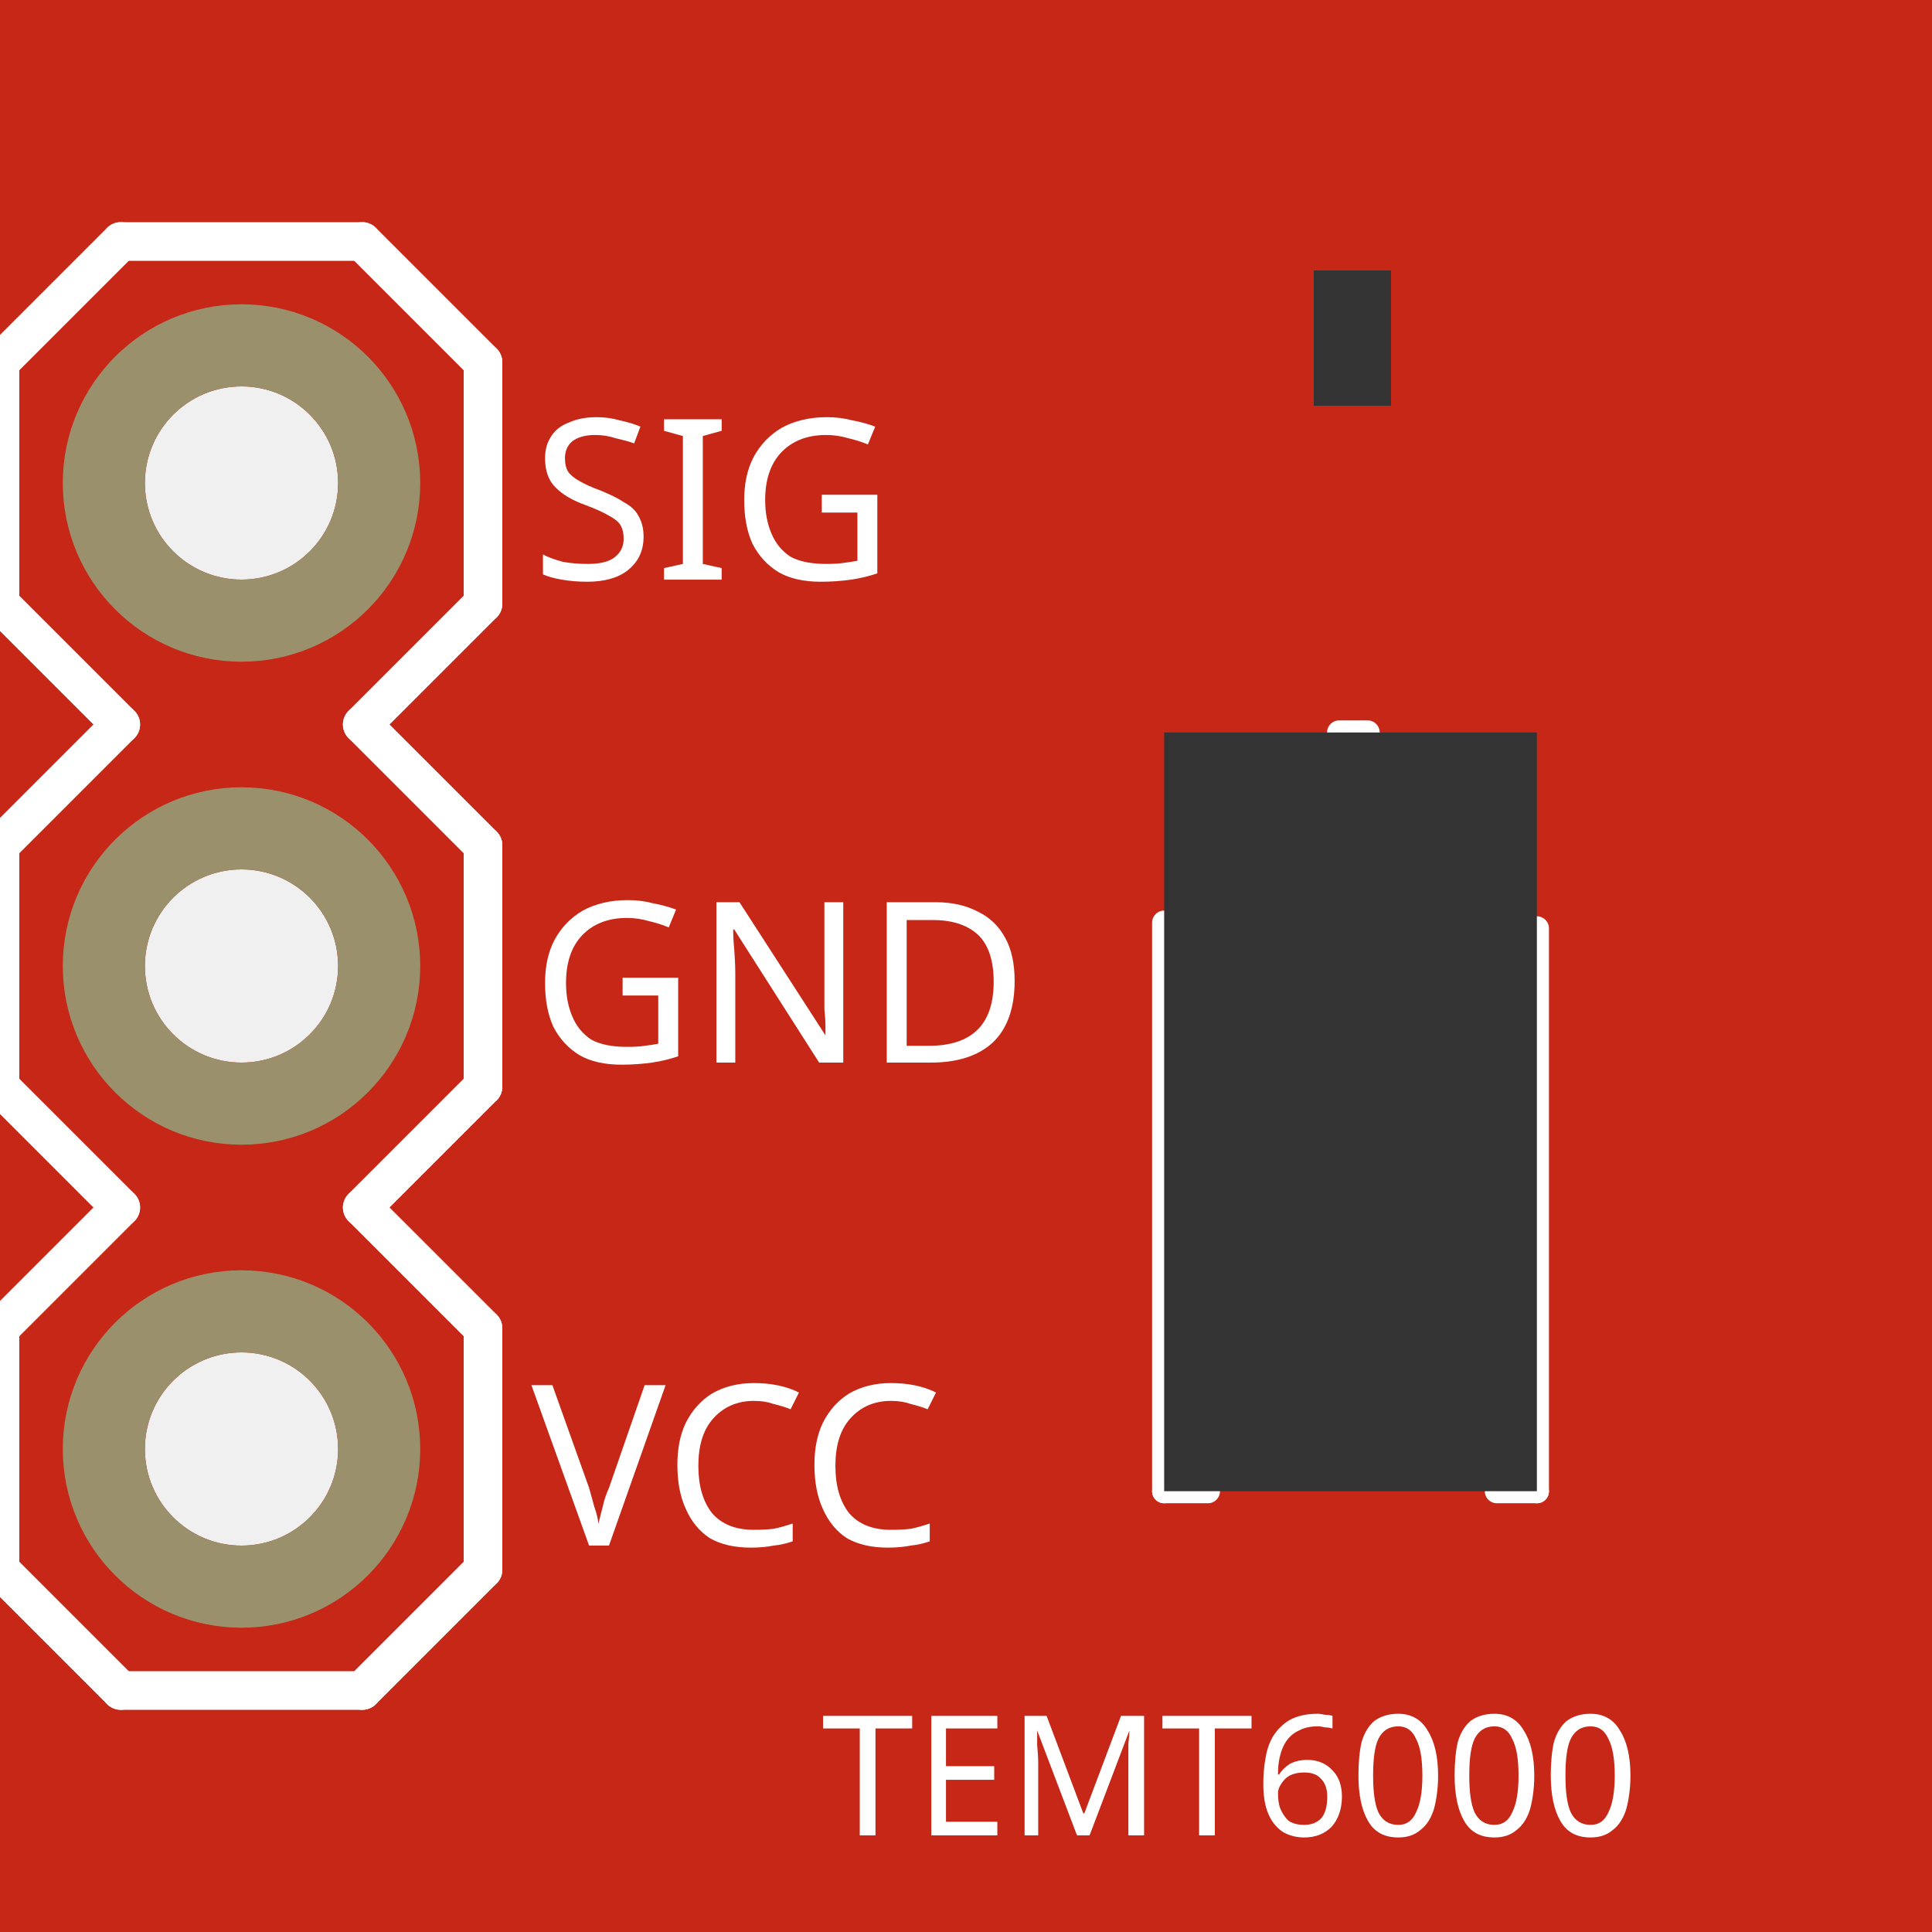
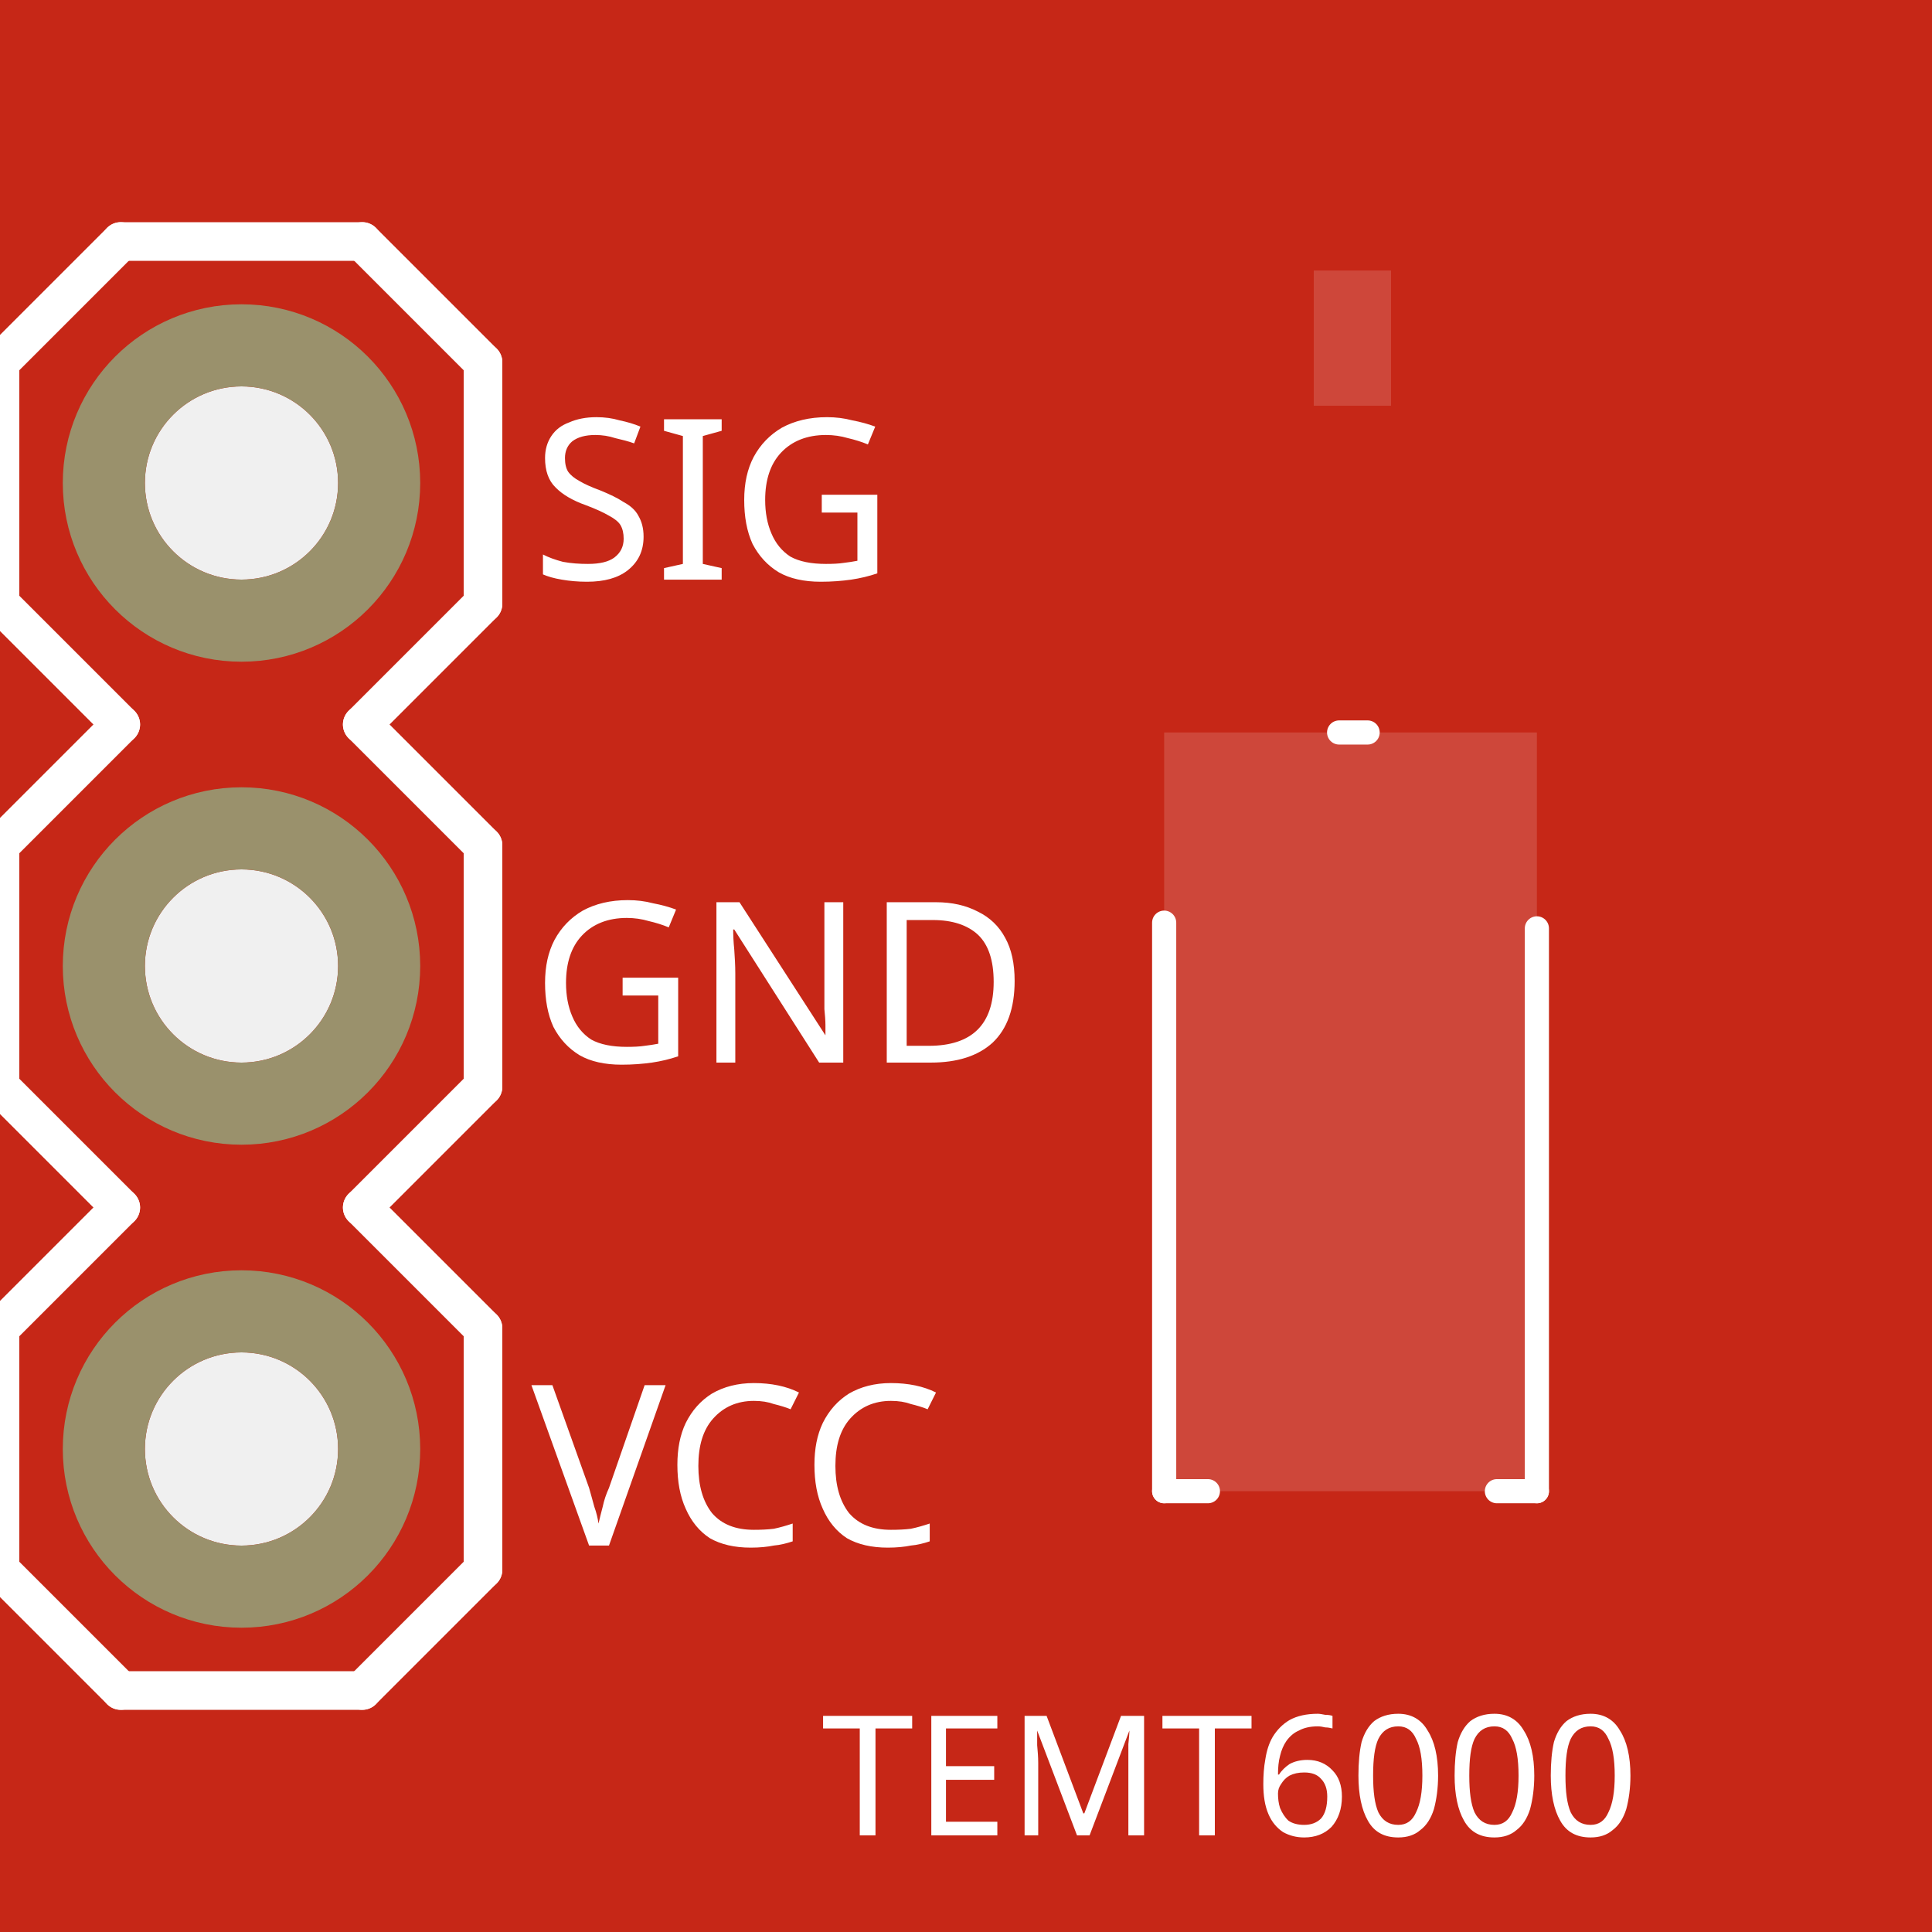
<svg xmlns="http://www.w3.org/2000/svg" width="0.4in" x="0in" version="1.2" y="0in" height="0.4in" viewBox="0 0 28.8 28.8" baseProfile="tiny">
  <g id="breadboard" stroke-width="0">
    <g id="icon" stroke-width="0">
      <path fill="#C62717" stroke="none" stroke-width="0" d="M0,28.8L28.8,28.8L28.8,0L0,0L0,28.8M2.16,21.6a1.44,1.44,0,1,1,2.88,0,1.44,1.44,0,1,1,-2.88,0zM2.16,14.4a1.44,1.44,0,1,1,2.88,0,1.44,1.44,0,1,1,-2.88,0zM2.16,7.2a1.44,1.44,0,1,1,2.88,0,1.44,1.44,0,1,1,-2.88,0z" />
      <g stroke-width="0">
        <g stroke-width="0">
          <text x="12.24" y="27.36" font-family="OCRA" fill="white" text-anchor="start" stroke="none" stroke-width="0" font-size="2.506">TEMT6000</text>
        </g>
        <g stroke-width="0">
          <text x="7.92" y="15.84" font-family="OCRA" fill="white" text-anchor="start" stroke="none" stroke-width="0" font-size="3.341">GND</text>
        </g>
        <g stroke-width="0">
          <text x="7.92" y="23.04" font-family="OCRA" fill="white" text-anchor="start" stroke="none" stroke-width="0" font-size="3.341">VCC</text>
        </g>
        <g stroke-width="0">
          <text x="7.92" y="8.64" font-family="OCRA" fill="white" text-anchor="start" stroke="none" stroke-width="0" font-size="3.341">SIG</text>
        </g>
        <g stroke-width="0">
          <g stroke-width="0">
      </g>
        </g>
        <g stroke-width="0">
          <g stroke-width="0">
      </g>
        </g>
        <g stroke-width="0">
          <g stroke-width="0">
            <line stroke="white" stroke-linecap="round" y1="10.8" x1="1.8" y2="9" stroke-width="0.576" x2="0" />
            <line stroke="white" stroke-linecap="round" y1="9" x1="0" y2="5.4" stroke-width="0.576" x2="0" />
            <line stroke="white" stroke-linecap="round" y1="5.4" x1="0" y2="3.6" stroke-width="0.576" x2="1.8" />
            <line stroke="white" stroke-linecap="round" y1="3.6" x1="5.4" y2="5.4" stroke-width="0.576" x2="7.2" />
            <line stroke="white" stroke-linecap="round" y1="5.4" x1="7.2" y2="9" stroke-width="0.576" x2="7.2" />
            <line stroke="white" stroke-linecap="round" y1="9" x1="7.2" y2="10.8" stroke-width="0.576" x2="5.4" />
            <line stroke="white" stroke-linecap="round" y1="23.4" x1="0" y2="19.8" stroke-width="0.576" x2="0" />
            <line stroke="white" stroke-linecap="round" y1="19.8" x1="0" y2="18" stroke-width="0.576" x2="1.8" />
            <line stroke="white" stroke-linecap="round" y1="18" x1="5.4" y2="19.8" stroke-width="0.576" x2="7.2" />
            <line stroke="white" stroke-linecap="round" y1="18" x1="1.8" y2="16.2" stroke-width="0.576" x2="0" />
            <line stroke="white" stroke-linecap="round" y1="16.2" x1="0" y2="12.6" stroke-width="0.576" x2="0" />
            <line stroke="white" stroke-linecap="round" y1="12.6" x1="0" y2="10.8" stroke-width="0.576" x2="1.8" />
            <line stroke="white" stroke-linecap="round" y1="10.8" x1="5.4" y2="12.6" stroke-width="0.576" x2="7.2" />
            <line stroke="white" stroke-linecap="round" y1="12.6" x1="7.2" y2="16.2" stroke-width="0.576" x2="7.2" />
            <line stroke="white" stroke-linecap="round" y1="16.2" x1="7.2" y2="18" stroke-width="0.576" x2="5.4" />
            <line stroke="white" stroke-linecap="round" y1="25.2" x1="1.8" y2="25.2" stroke-width="0.576" x2="5.4" />
            <line stroke="white" stroke-linecap="round" y1="23.4" x1="0" y2="25.2" stroke-width="0.576" x2="1.8" />
            <line stroke="white" stroke-linecap="round" y1="25.2" x1="5.4" y2="23.4" stroke-width="0.576" x2="7.2" />
            <line stroke="white" stroke-linecap="round" y1="19.8" x1="7.2" y2="23.4" stroke-width="0.576" x2="7.2" />
            <line stroke="white" stroke-linecap="round" y1="3.6" x1="1.8" y2="3.6" stroke-width="0.576" x2="5.4" />
          </g>
        </g>
        <g stroke-width="0">
          <g stroke-width="0">
      </g>
        </g>
        <g stroke-width="0">
          <g stroke-width="0">
      </g>
        </g>
        <g stroke-width="0">
          <g stroke-width="0">
            <line stroke="white" stroke-linecap="round" y1="22.229" x1="22.314" y2="22.229" stroke-width="0.36" x2="22.91" />
            <line stroke="white" stroke-linecap="round" y1="22.229" x1="22.91" y2="13.839" stroke-width="0.36" x2="22.91" />
            <line stroke="white" stroke-linecap="round" y1="22.229" x1="18.006" y2="22.229" stroke-width="0.36" x2="17.354" />
            <line stroke="white" stroke-linecap="round" y1="22.229" x1="17.354" y2="13.754" stroke-width="0.36" x2="17.354" />
            <line stroke="white" stroke-linecap="round" y1="10.919" x1="19.962" y2="10.919" stroke-width="0.36" x2="20.387" />
          </g>
        </g>
      </g>
-       <rect width="1.152" x="19.584" y="4.032" fill="#333333" height="2.016" stroke="none" fill-opacity="1" stroke-width="0" />
-       <rect width="5.556" x="17.354" y="10.919" fill="#333333" height="11.31" stroke="none" fill-opacity="1" stroke-width="0" />
+       <rect width="1.152" x="19.584" y="4.032" fill="#ffffff" height="2.016" stroke="none" fill-opacity="0.15" stroke-width="0" />
+       <rect width="5.556" x="17.354" y="10.919" fill="#ffffff" height="11.31" stroke="none" fill-opacity="0.15" stroke-width="0" />
      <circle fill="none" cx="3.6" cy="21.6" connectorname="VCC" stroke="#9A916C" r="2.052" id="connector2pin" stroke-width="1.224" />
      <circle fill="none" cx="3.6" cy="14.4" connectorname="GND" stroke="#9A916C" r="2.052" id="connector3pin" stroke-width="1.224" />
      <circle fill="none" cx="3.6" cy="7.2" connectorname="S" stroke="#9A916C" r="2.052" id="connector4pin" stroke-width="1.224" />
    </g>
  </g>
</svg>
